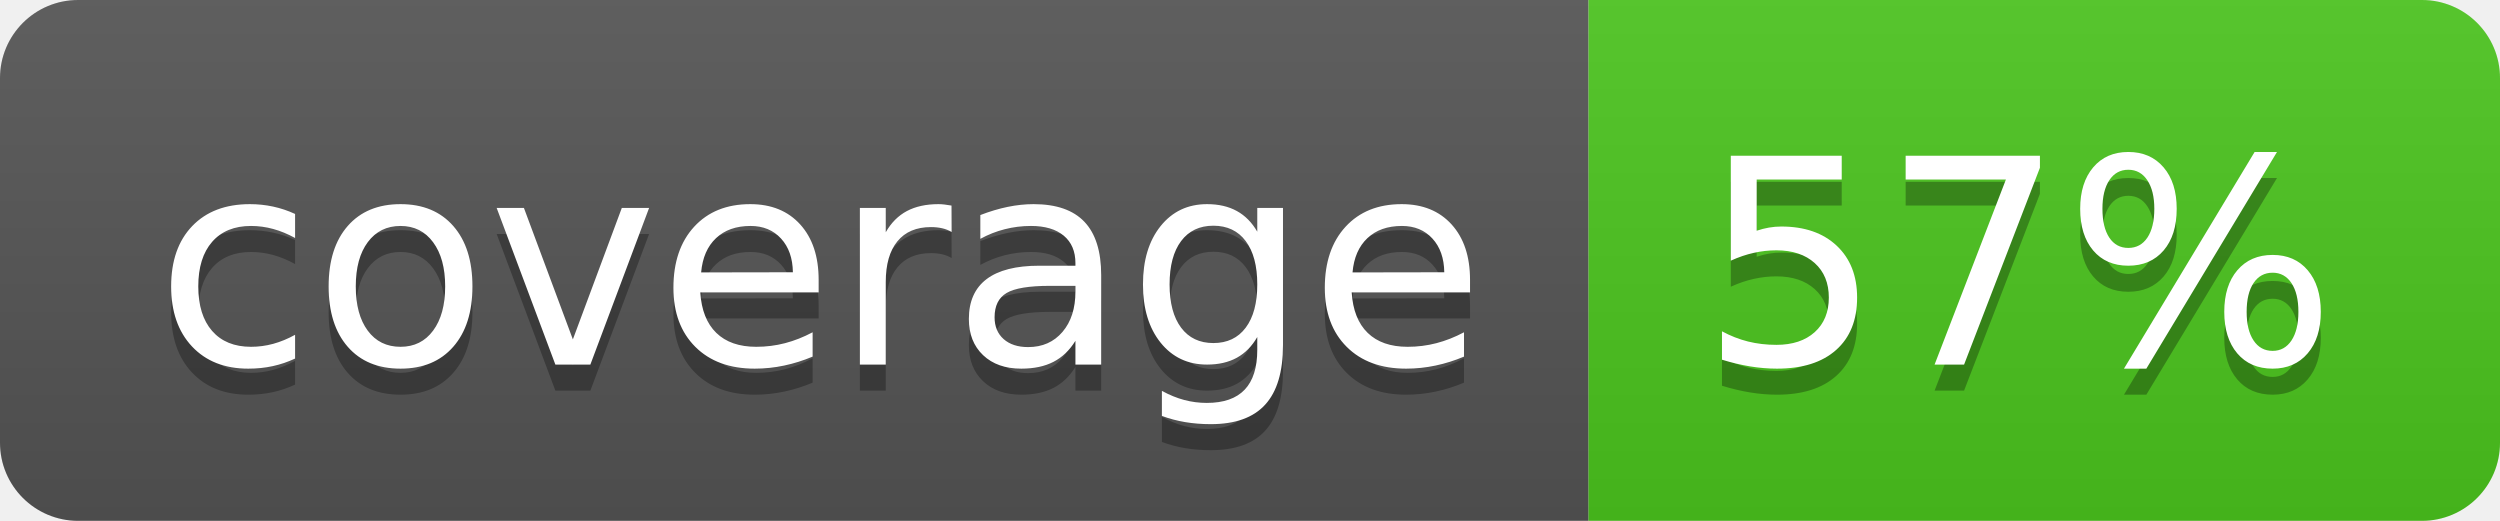
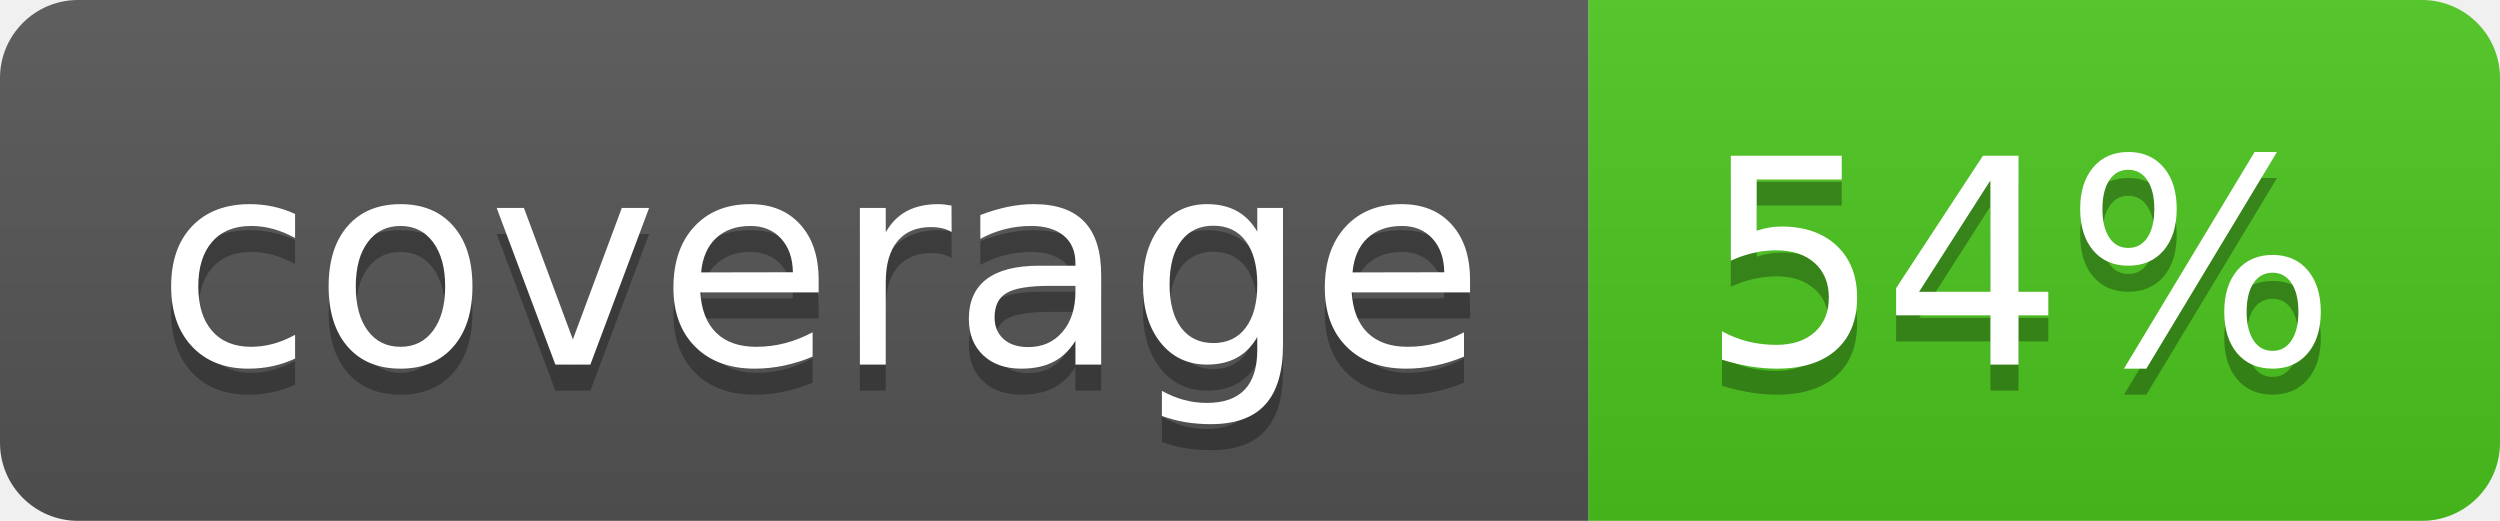
<svg xmlns="http://www.w3.org/2000/svg" width="96" height="20">
  <linearGradient id="b" x2="0" y2="100%">
    <stop offset="0" stop-color="#bbb" stop-opacity=".1" />
    <stop offset="1" stop-opacity=".1" />
  </linearGradient>
  <clipPath id="a">
    <rect width="96" height="20" rx="3" fill="#fff" />
  </clipPath>
  <g clip-path="url(#a)">
    <path fill="#555" d="M0 0h61v20H0z" />
    <path fill="#4CC61E" d="M61 0h35v20H61z" />
    <path fill="url(#b)" d="M0 0h96v20H0z" />
  </g>
  <g fill="#fff" text-anchor="middle" font-family="DejaVu Sans,Verdana,Geneva,sans-serif" font-size="110">
    <text x="315" y="150" fill="#010101" fill-opacity=".3" transform="scale(.1)" textLength="510">coverage</text>
    <text x="315" y="140" transform="scale(.1)" textLength="510">coverage</text>
-     <text x="775" y="150" fill="#010101" fill-opacity=".3" transform="scale(.1)" textLength="250">57%</text>
-     <text x="775" y="140" transform="scale(.1)" textLength="250">57%</text>
+     <text x="775" y="150" fill="#010101" fill-opacity=".3" transform="scale(.1)" textLength="250">54%</text>
+     <text x="775" y="140" transform="scale(.1)" textLength="250">54%</text>
  </g>
</svg>
